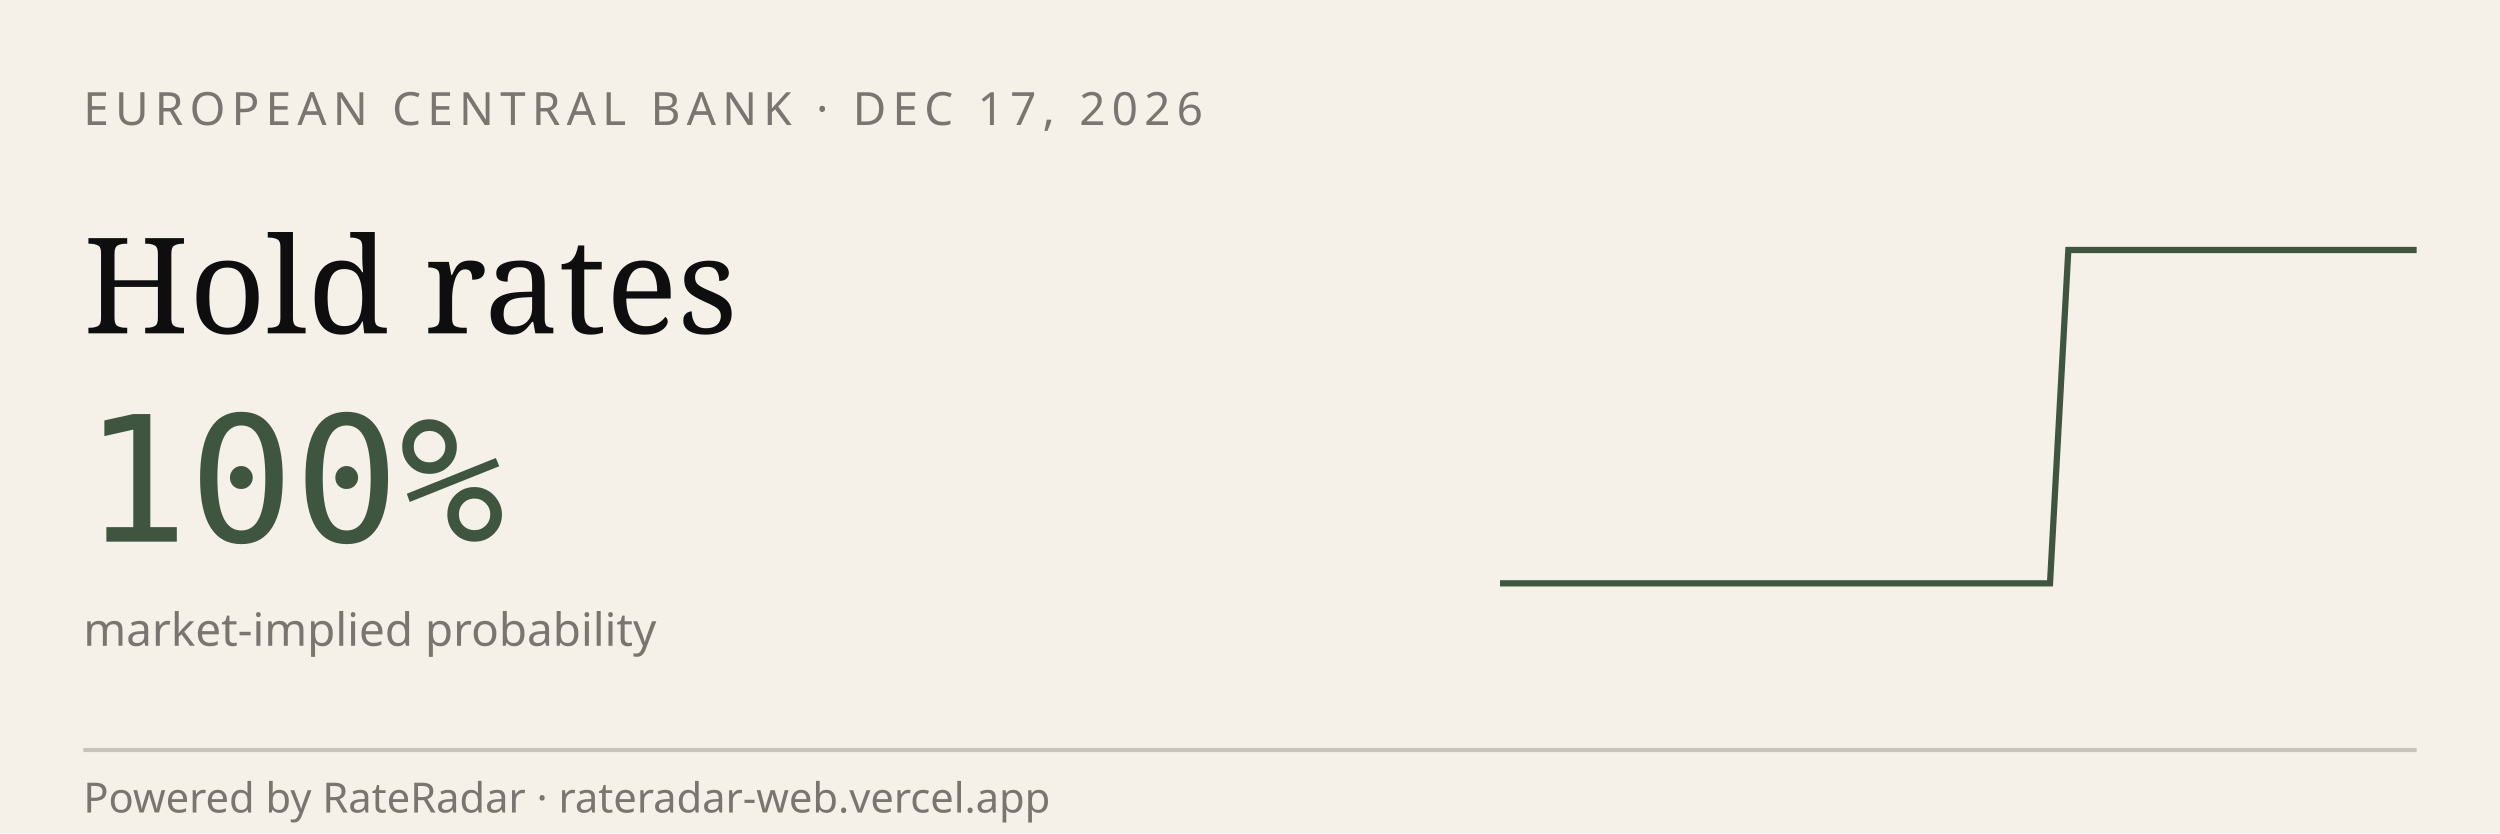
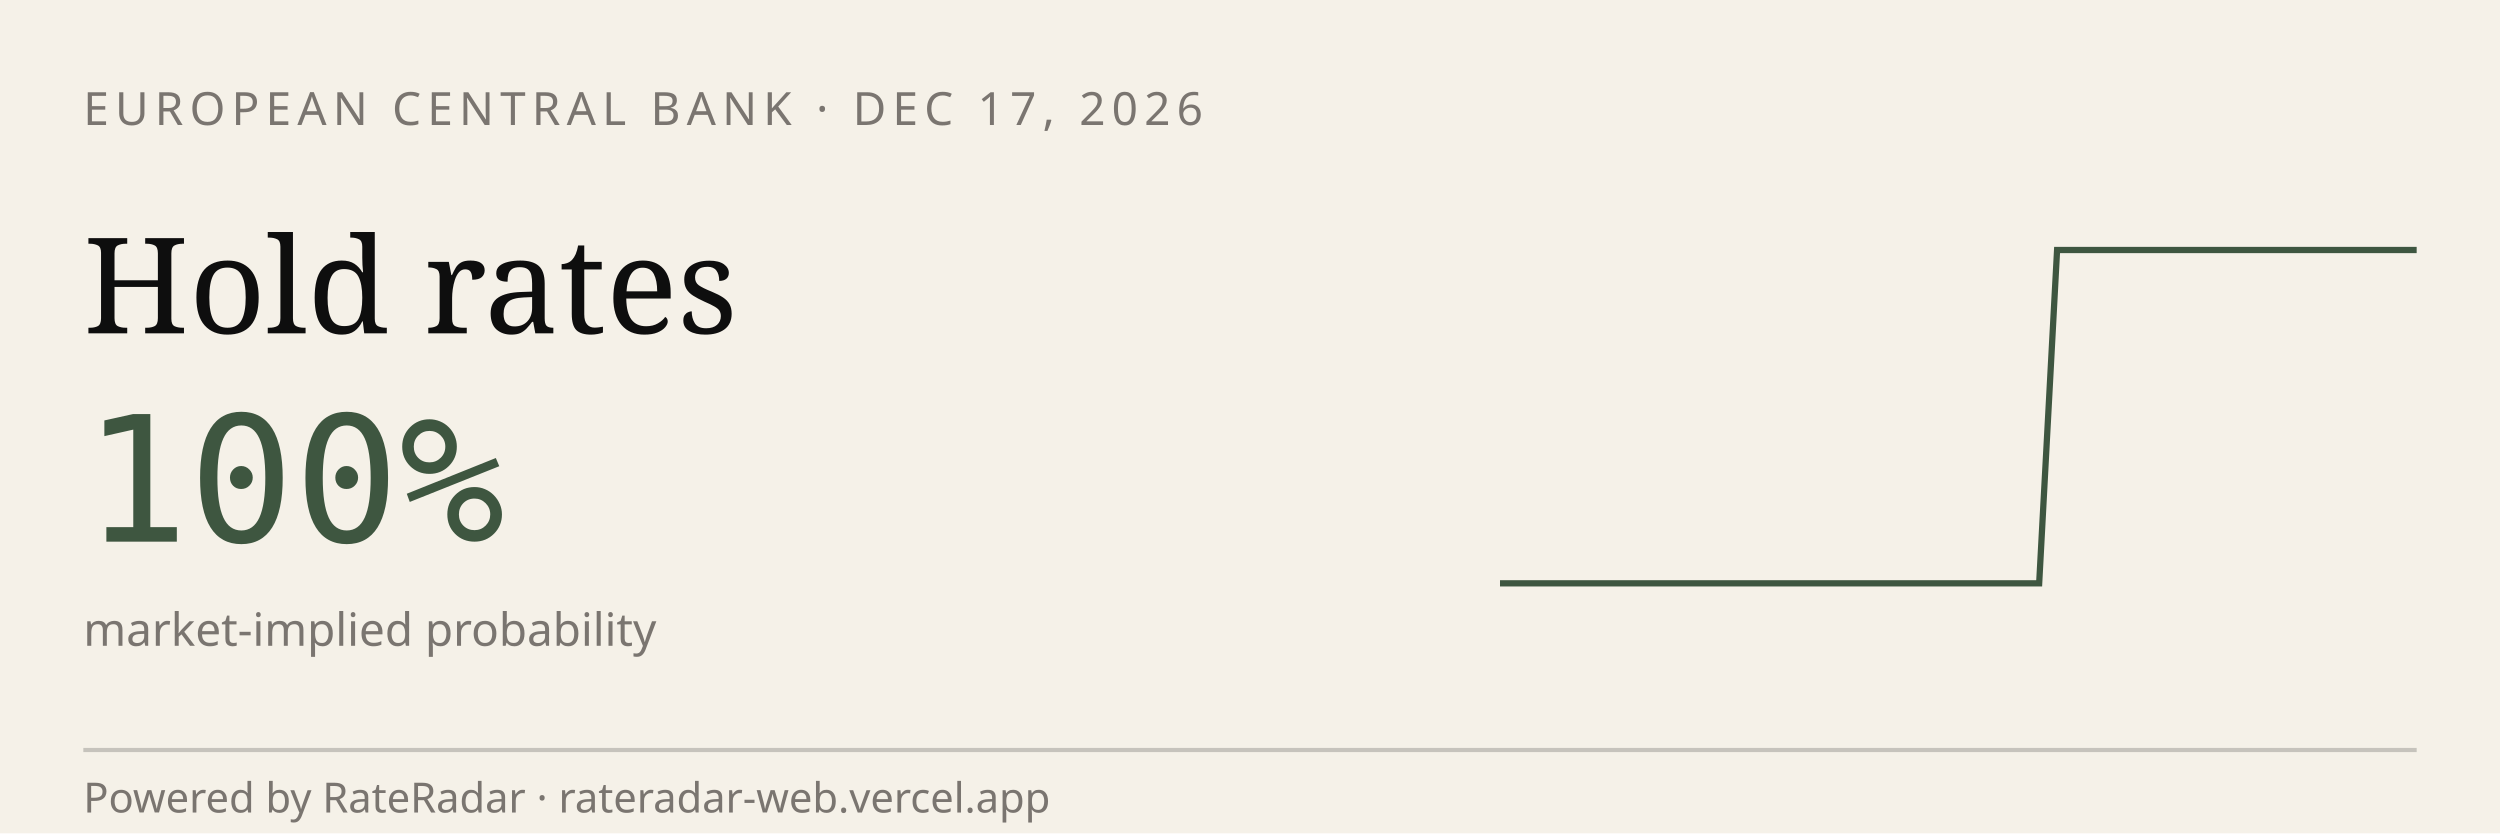
<svg xmlns="http://www.w3.org/2000/svg" viewBox="0 0 600 200" width="600" height="200" role="img" aria-label="RateRadar live odds for ECB 2026-12-17">
  <rect width="600" height="200" fill="#F5F1E8" />
  <text x="20" y="30" font-family="sans-serif" font-size="11" letter-spacing="1.5" fill="#7A7570">EUROPEAN CENTRAL BANK · DEC 17, 2026</text>
  <text x="20" y="80" font-family="Georgia, serif" font-size="32" fill="#0E0E0E">Hold rates</text>
  <text x="20" y="130" font-family="monospace" font-size="42" fill="#3E5640">100%</text>
  <text x="20" y="155" font-family="sans-serif" font-size="11" fill="#7A7570">market-implied probability</text>
-   <path d="M 360.0,140.0 L 364.4,140.0 L 368.8,140.0 L 373.2,140.0 L 377.6,140.0 L 382.0,140.0 L 386.4,140.0 L 390.8,140.0 L 395.2,140.0 L 399.6,140.0 L 404.0,140.0 L 408.4,140.0 L 412.8,140.0 L 417.2,140.0 L 421.6,140.0 L 426.0,140.0 L 430.4,140.0 L 434.8,140.0 L 439.2,140.0 L 443.6,140.0 L 448.0,140.0 L 452.4,140.0 L 456.8,140.0 L 461.2,140.0 L 465.6,140.0 L 470.0,140.0 L 474.4,140.0 L 478.8,140.0 L 483.2,140.0 L 487.6,140.0 L 492.0,140.0 L 496.4,60.0 L 500.8,60.0 L 505.2,60.0 L 509.6,60.0 L 514.0,60.0 L 518.4,60.0 L 522.8,60.0 L 527.2,60.0 L 531.6,60.0 L 536.0,60.0 L 540.4,60.0 L 544.8,60.0 L 549.2,60.0 L 553.6,60.0 L 558.0,60.0 L 562.4,60.0 L 566.8,60.0 L 571.2,60.0 L 575.6,60.0 L 580.0,60.0" stroke="#3E5640" stroke-width="1.5" fill="none" />
+   <path d="M 360.0,140.0 L 364.3,140.0 L 368.6,140.0 L 372.9,140.0 L 377.3,140.0 L 381.6,140.0 L 385.9,140.0 L 390.2,140.0 L 394.5,140.0 L 398.8,140.0 L 403.1,140.0 L 407.5,140.0 L 411.8,140.0 L 416.1,140.0 L 420.4,140.0 L 424.7,140.0 L 429.0,140.0 L 433.3,140.0 L 437.6,140.0 L 442.0,140.0 L 446.3,140.0 L 450.6,140.0 L 454.9,140.0 L 459.2,140.0 L 463.5,140.0 L 467.8,140.0 L 472.2,140.0 L 476.5,140.0 L 480.8,140.0 L 485.1,140.0 L 489.4,140.0 L 493.7,60.0 L 498.0,60.0 L 502.4,60.0 L 506.7,60.0 L 511.0,60.0 L 515.3,60.0 L 519.6,60.0 L 523.9,60.0 L 528.2,60.0 L 532.5,60.0 L 536.9,60.0 L 541.2,60.0 L 545.5,60.0 L 549.8,60.0 L 554.1,60.0 L 558.4,60.0 L 562.7,60.0 L 567.1,60.0 L 571.4,60.0 L 575.7,60.0 L 580.0,60.0" stroke="#3E5640" stroke-width="1.5" fill="none" />
  <line x1="20" y1="180" x2="580" y2="180" stroke="#0E0E0E33" />
  <text x="20" y="195" font-family="sans-serif" font-size="10" fill="#7A7570">Powered by RateRadar · rateradar-web.vercel.app</text>
</svg>
